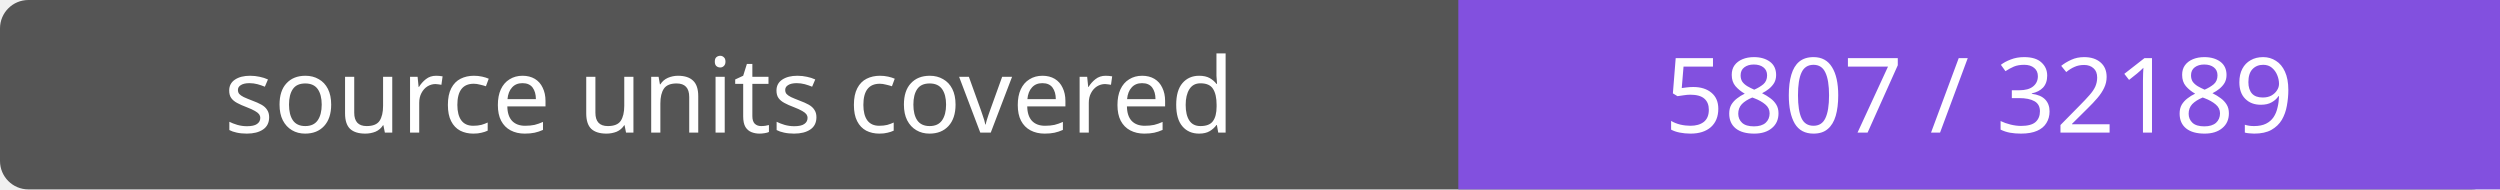
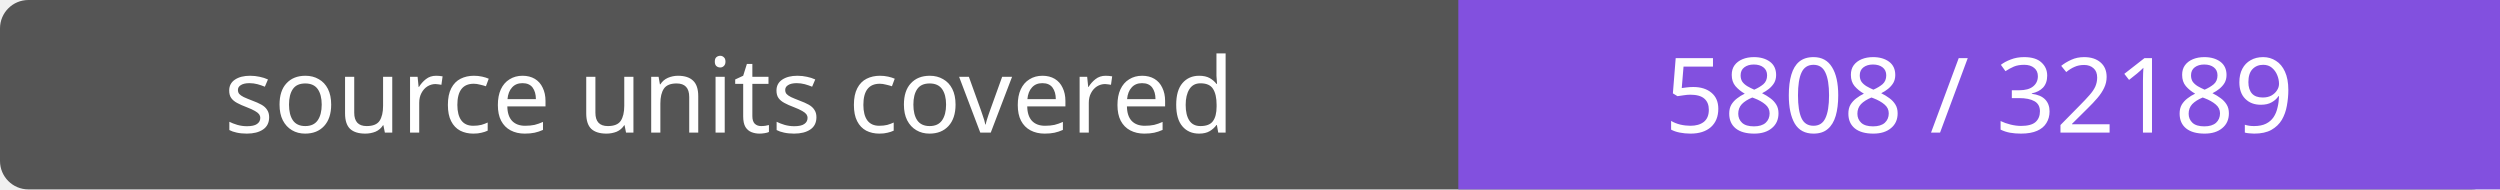
- <svg xmlns="http://www.w3.org/2000/svg" width="264" height="20" role="img" aria-label="source units covered: 5807 / 32189">
+ <svg xmlns="http://www.w3.org/2000/svg" width="264" height="20" role="img" aria-label="source units covered: 5808 / 32189">
  <rect width="264" height="20" rx="3" fill="#555" />
  <path fill="#8250df" d="M154 0h110v20H154z" />
  <g fill="#fff" text-anchor="middle" font-family="Verdana,sans-serif" font-size="11">
    <text x="77.0" y="14">source units covered</text>
-     <text x="209.0" y="14">5807 / 32189</text>
+     <text x="209.0" y="14">5808 / 32189</text>
  </g>
</svg>
